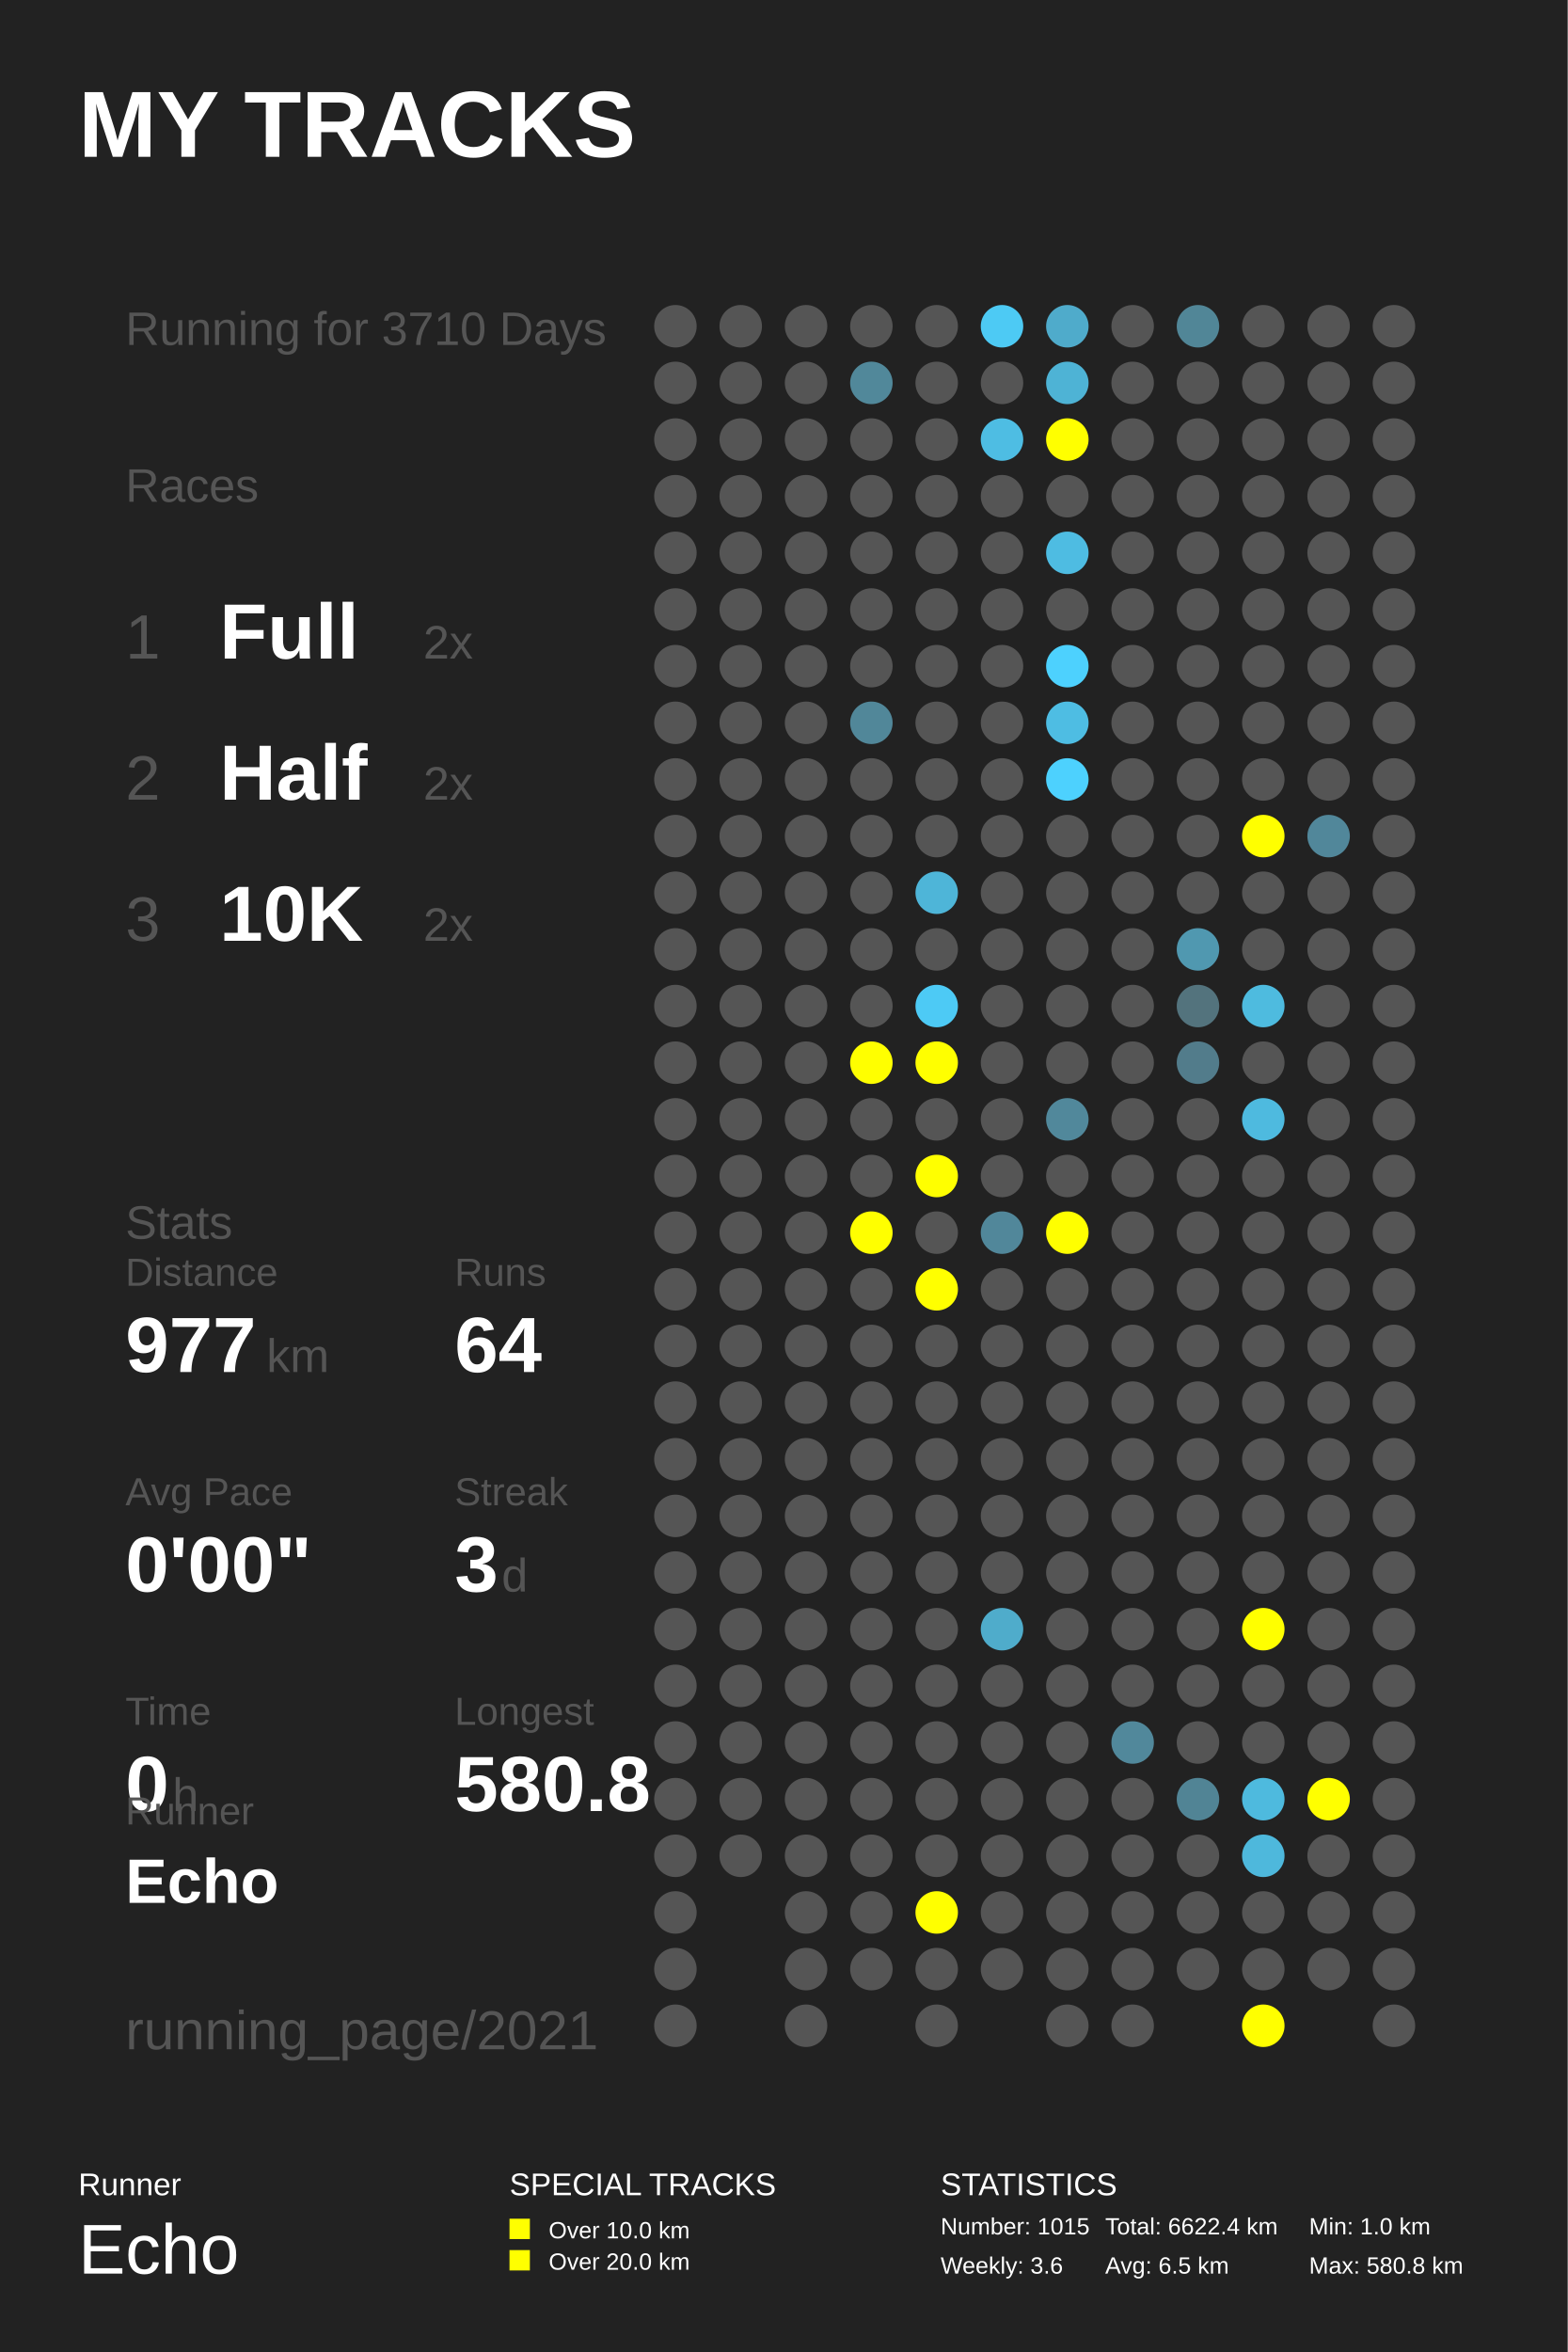
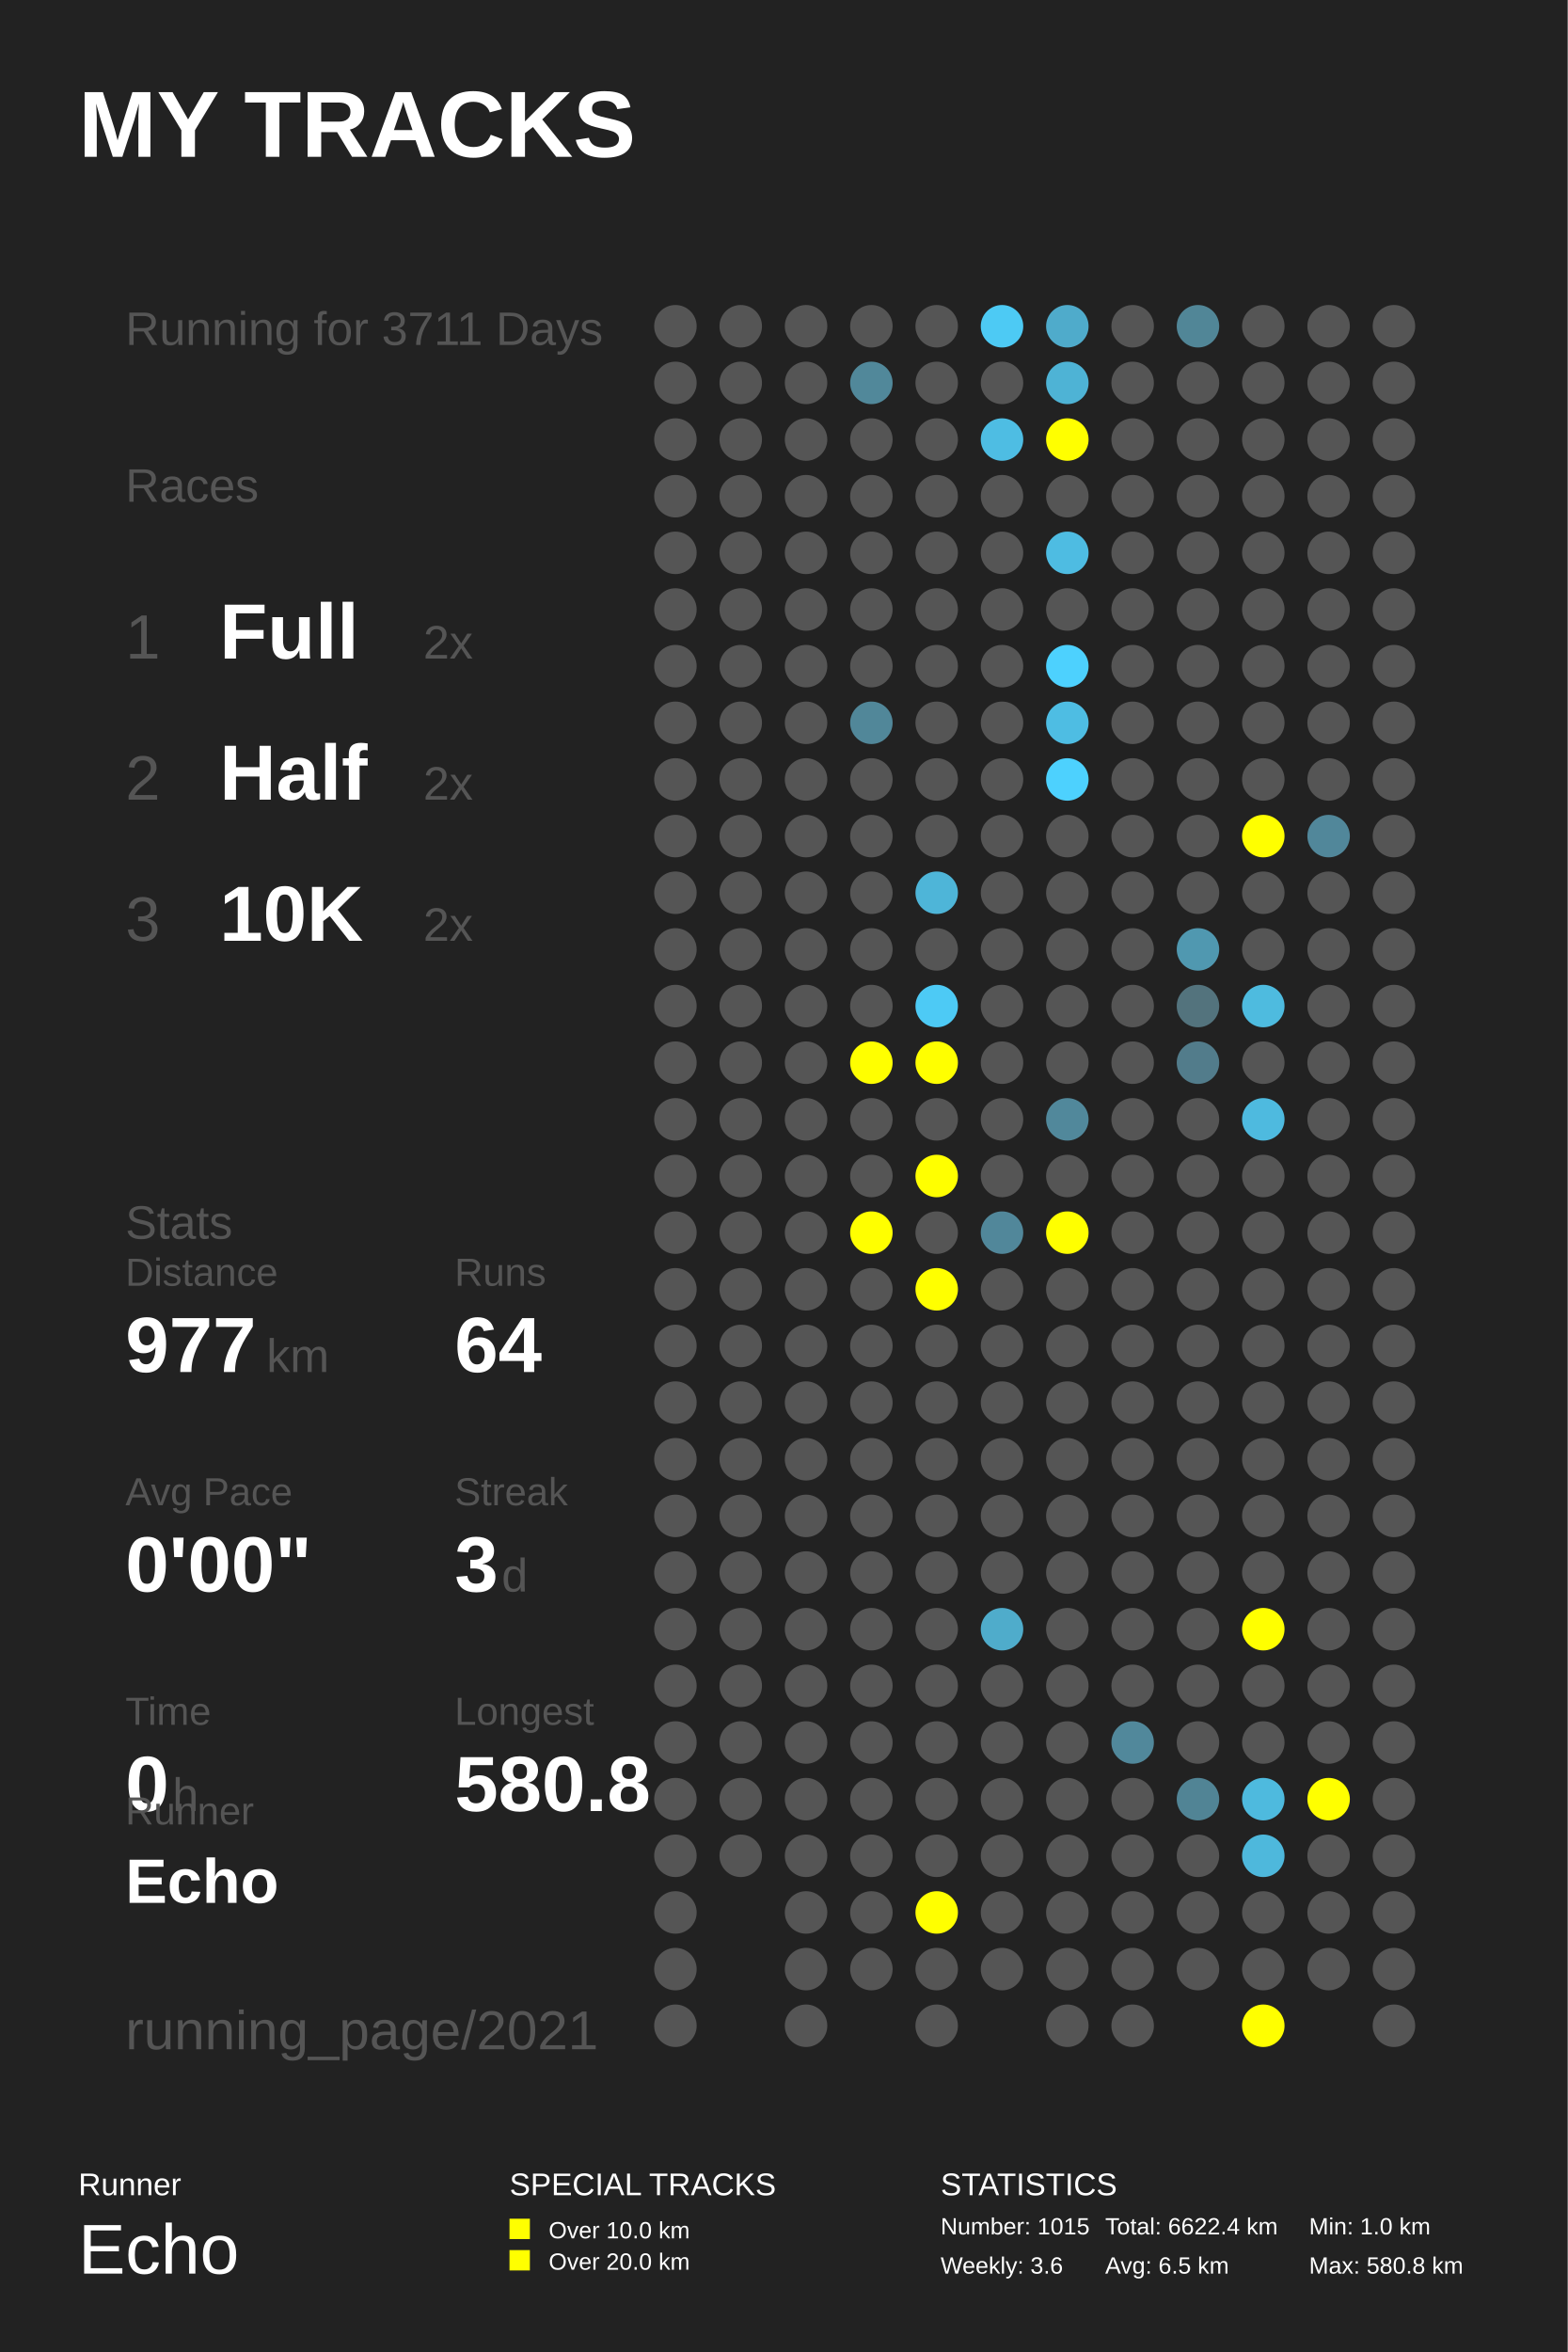
<svg xmlns="http://www.w3.org/2000/svg" baseProfile="full" height="300mm" version="1.1" viewBox="0,0,200,300" width="200mm">
  <defs />
  <rect fill="#222222" height="300" width="200" x="0" y="0" />
  <text fill="#FFFFFF" style="font-size:12px; font-family:Arial; font-weight:bold;" x="10" y="20">MY TRACKS</text>
  <text fill="#FFFFFF" style="font-size:4px; font-family:Arial" x="10" y="280">Runner</text>
  <text fill="#FFFFFF" style="font-size:9px; font-family:Arial" x="10" y="290">Echo</text>
  <text fill="#FFFFFF" style="font-size:4px; font-family:Arial" x="65" y="280">SPECIAL TRACKS</text>
  <rect fill="#FFFF00" height="2.6" width="2.6" x="65" y="283" />
  <text fill="#FFFFFF" style="font-size:3px; font-family:Arial" x="70" y="285.5">Over 10.0 km</text>
  <rect fill="#FFFF00" height="2.6" width="2.6" x="65" y="287" />
  <text fill="#FFFFFF" style="font-size:3px; font-family:Arial" x="70" y="289.5">Over 20.0 km</text>
  <text fill="#FFFFFF" style="font-size:4px; font-family:Arial" x="120" y="280">STATISTICS</text>
  <text fill="#FFFFFF" style="font-size:3px; font-family:Arial" x="120" y="285">Number: 1015</text>
  <text fill="#FFFFFF" style="font-size:3px; font-family:Arial" x="120" y="290">Weekly: 3.6</text>
  <text fill="#FFFFFF" style="font-size:3px; font-family:Arial" x="141" y="285">Total: 6622.4 km</text>
  <text fill="#FFFFFF" style="font-size:3px; font-family:Arial" x="141" y="290">Avg: 6.5 km</text>
  <text fill="#FFFFFF" style="font-size:3px; font-family:Arial" x="167" y="285">Min: 1.0 km</text>
  <text fill="#FFFFFF" style="font-size:3px; font-family:Arial" x="167" y="290">Max: 580.8 km</text>
-   <text fill="#555555" style="font-size:6px; font-family:Arial;" x="16" y="44">Running for 3710 Days</text>
+   <text fill="#555555" style="font-size:6px; font-family:Arial;" x="16" y="44">Running for 3711 Days</text>
  <text fill="#555555" style="font-size:6px; font-family:Arial;" x="16" y="64">Races</text>
  <text fill="#555555" style="font-size:8px; font-family:Arial;" x="16" y="84">1</text>
  <text fill="#FFFFFF" style="font-size:10px; font-family:Arial; font-weight:bold;" x="28" y="84">Full</text>
  <text fill="#555555" style="font-size:6px; font-family:Arial;" x="54" y="84">2x</text>
  <text fill="#555555" style="font-size:8px; font-family:Arial;" x="16" y="102">2</text>
  <text fill="#FFFFFF" style="font-size:10px; font-family:Arial; font-weight:bold;" x="28" y="102">Half</text>
  <text fill="#555555" style="font-size:6px; font-family:Arial;" x="54" y="102">2x</text>
  <text fill="#555555" style="font-size:8px; font-family:Arial;" x="16" y="120">3</text>
  <text fill="#FFFFFF" style="font-size:10px; font-family:Arial; font-weight:bold;" x="28" y="120">10K</text>
  <text fill="#555555" style="font-size:6px; font-family:Arial;" x="54" y="120">2x</text>
  <text fill="#555555" style="font-size:6px; font-family:Arial;" x="16" y="158">Stats</text>
  <text fill="#555555" style="font-size:5px; font-family:Arial;" x="16" y="164">Distance</text>
  <text fill="#FFFFFF" style="font-size:10px; font-family:Arial; font-weight:bold;" x="16" y="175">977</text>
  <text fill="#555555" style="font-size:6px; font-family:Arial;" x="34" y="175">km</text>
  <text fill="#555555" style="font-size:5px; font-family:Arial;" x="58" y="164">Runs</text>
  <text fill="#FFFFFF" style="font-size:10px; font-family:Arial; font-weight:bold;" x="58" y="175">64</text>
  <text fill="#555555" style="font-size:5px; font-family:Arial;" x="16" y="192">Avg Pace</text>
  <text fill="#FFFFFF" style="font-size:10px; font-family:Arial; font-weight:bold;" x="16" y="203">0'00"</text>
  <text fill="#555555" style="font-size:5px; font-family:Arial;" x="58" y="192">Streak</text>
  <text fill="#FFFFFF" style="font-size:10px; font-family:Arial; font-weight:bold;" x="58" y="203">3</text>
  <text fill="#555555" style="font-size:6px; font-family:Arial;" x="64" y="203">d</text>
  <text fill="#555555" style="font-size:5px; font-family:Arial;" x="16" y="220">Time</text>
  <text fill="#FFFFFF" style="font-size:10px; font-family:Arial; font-weight:bold;" x="16" y="231">0</text>
  <text fill="#555555" style="font-size:6px; font-family:Arial;" x="22" y="231">h</text>
  <text fill="#555555" style="font-size:5px; font-family:Arial;" x="58" y="220">Longest</text>
  <text fill="#FFFFFF" style="font-size:10px; font-family:Arial; font-weight:bold;" x="58" y="231">580.8</text>
  <text fill="#555555" style="font-size:5px; font-family:Arial;" x="16" y="232.71">Runner</text>
  <text fill="#FFFFFF" style="font-size:8px; font-family:Arial; font-weight:bold;" x="16" y="242.71">Echo</text>
  <text fill="#555555" style="font-size:7px; font-family:Arial;" x="16" y="261.387">running_page/2021</text>
  <circle cx="86.167" cy="41.613" fill="#555555" r="2.71" />
  <circle cx="86.167" cy="48.839" fill="#555555" r="2.71" />
  <circle cx="86.167" cy="56.065" fill="#555555" r="2.71" />
  <circle cx="86.167" cy="63.29" fill="#555555" r="2.71" />
  <circle cx="86.167" cy="70.516" fill="#555555" r="2.71" />
  <circle cx="86.167" cy="77.742" fill="#555555" r="2.71" />
  <circle cx="86.167" cy="84.968" fill="#555555" r="2.71" />
  <circle cx="86.167" cy="92.194" fill="#555555" r="2.71" />
  <circle cx="86.167" cy="99.419" fill="#555555" r="2.71" />
  <circle cx="86.167" cy="106.645" fill="#555555" r="2.71" />
  <circle cx="86.167" cy="113.871" fill="#555555" r="2.71" />
  <circle cx="86.167" cy="121.097" fill="#555555" r="2.71" />
  <circle cx="86.167" cy="128.323" fill="#555555" r="2.71" />
  <circle cx="86.167" cy="135.548" fill="#555555" r="2.71" />
  <circle cx="86.167" cy="142.774" fill="#555555" r="2.71" />
  <circle cx="86.167" cy="150.0" fill="#555555" r="2.71" />
  <circle cx="86.167" cy="157.226" fill="#555555" r="2.71" />
  <circle cx="86.167" cy="164.452" fill="#555555" r="2.71" />
  <circle cx="86.167" cy="171.677" fill="#555555" r="2.71" />
  <circle cx="86.167" cy="178.903" fill="#555555" r="2.71" />
  <circle cx="86.167" cy="186.129" fill="#555555" r="2.71" />
  <circle cx="86.167" cy="193.355" fill="#555555" r="2.71" />
  <circle cx="86.167" cy="200.581" fill="#555555" r="2.71" />
  <circle cx="86.167" cy="207.806" fill="#555555" r="2.71" />
  <circle cx="86.167" cy="215.032" fill="#555555" r="2.71" />
  <circle cx="86.167" cy="222.258" fill="#555555" r="2.71" />
  <circle cx="86.167" cy="229.484" fill="#555555" r="2.71" />
  <circle cx="86.167" cy="236.71" fill="#555555" r="2.71" />
  <circle cx="86.167" cy="243.935" fill="#555555" r="2.71" />
  <circle cx="86.167" cy="251.161" fill="#555555" r="2.71" />
  <circle cx="86.167" cy="258.387" fill="#555555" r="2.71" />
  <circle cx="94.5" cy="41.613" fill="#555555" r="2.71" />
  <circle cx="94.5" cy="48.839" fill="#555555" r="2.71" />
  <circle cx="94.5" cy="56.065" fill="#555555" r="2.71" />
  <circle cx="94.5" cy="63.29" fill="#555555" r="2.71" />
  <circle cx="94.5" cy="70.516" fill="#555555" r="2.71" />
  <circle cx="94.5" cy="77.742" fill="#555555" r="2.71" />
  <circle cx="94.5" cy="84.968" fill="#555555" r="2.71" />
  <circle cx="94.5" cy="92.194" fill="#555555" r="2.71" />
  <circle cx="94.5" cy="99.419" fill="#555555" r="2.71" />
  <circle cx="94.5" cy="106.645" fill="#555555" r="2.71" />
  <circle cx="94.5" cy="113.871" fill="#555555" r="2.71" />
  <circle cx="94.5" cy="121.097" fill="#555555" r="2.71" />
  <circle cx="94.5" cy="128.323" fill="#555555" r="2.71" />
  <circle cx="94.5" cy="135.548" fill="#555555" r="2.71" />
  <circle cx="94.5" cy="142.774" fill="#555555" r="2.71" />
  <circle cx="94.5" cy="150.0" fill="#555555" r="2.71" />
  <circle cx="94.5" cy="157.226" fill="#555555" r="2.71" />
  <circle cx="94.5" cy="164.452" fill="#555555" r="2.71" />
  <circle cx="94.5" cy="171.677" fill="#555555" r="2.71" />
  <circle cx="94.5" cy="178.903" fill="#555555" r="2.71" />
  <circle cx="94.5" cy="186.129" fill="#555555" r="2.71" />
  <circle cx="94.5" cy="193.355" fill="#555555" r="2.71" />
  <circle cx="94.5" cy="200.581" fill="#555555" r="2.71" />
  <circle cx="94.5" cy="207.806" fill="#555555" r="2.71" />
  <circle cx="94.5" cy="215.032" fill="#555555" r="2.71" />
  <circle cx="94.5" cy="222.258" fill="#555555" r="2.71" />
  <circle cx="94.5" cy="229.484" fill="#555555" r="2.71" />
  <circle cx="94.5" cy="236.71" fill="#555555" r="2.71" />
  <circle cx="102.833" cy="41.613" fill="#555555" r="2.71" />
  <circle cx="102.833" cy="48.839" fill="#555555" r="2.71" />
  <circle cx="102.833" cy="56.065" fill="#555555" r="2.71" />
  <circle cx="102.833" cy="63.29" fill="#555555" r="2.71" />
  <circle cx="102.833" cy="70.516" fill="#555555" r="2.71" />
  <circle cx="102.833" cy="77.742" fill="#555555" r="2.71" />
  <circle cx="102.833" cy="84.968" fill="#555555" r="2.71" />
  <circle cx="102.833" cy="92.194" fill="#555555" r="2.71" />
  <circle cx="102.833" cy="99.419" fill="#555555" r="2.71" />
  <circle cx="102.833" cy="106.645" fill="#555555" r="2.71" />
  <circle cx="102.833" cy="113.871" fill="#555555" r="2.71" />
  <circle cx="102.833" cy="121.097" fill="#555555" r="2.71" />
  <circle cx="102.833" cy="128.323" fill="#555555" r="2.71" />
  <circle cx="102.833" cy="135.548" fill="#555555" r="2.71" />
  <circle cx="102.833" cy="142.774" fill="#555555" r="2.71" />
  <circle cx="102.833" cy="150.0" fill="#555555" r="2.71" />
  <circle cx="102.833" cy="157.226" fill="#555555" r="2.71" />
  <circle cx="102.833" cy="164.452" fill="#555555" r="2.71" />
  <circle cx="102.833" cy="171.677" fill="#555555" r="2.71" />
  <circle cx="102.833" cy="178.903" fill="#555555" r="2.71" />
  <circle cx="102.833" cy="186.129" fill="#555555" r="2.71" />
  <circle cx="102.833" cy="193.355" fill="#555555" r="2.71" />
  <circle cx="102.833" cy="200.581" fill="#555555" r="2.71" />
  <circle cx="102.833" cy="207.806" fill="#555555" r="2.71" />
  <circle cx="102.833" cy="215.032" fill="#555555" r="2.71" />
  <circle cx="102.833" cy="222.258" fill="#555555" r="2.71" />
  <circle cx="102.833" cy="229.484" fill="#555555" r="2.71" />
  <circle cx="102.833" cy="236.71" fill="#555555" r="2.71" />
  <circle cx="102.833" cy="243.935" fill="#555555" r="2.71" />
  <circle cx="102.833" cy="251.161" fill="#555555" r="2.71" />
  <circle cx="102.833" cy="258.387" fill="#555555" r="2.71" />
  <circle cx="111.167" cy="41.613" fill="#555555" r="2.71" />
  <circle cx="111.167" cy="48.839" fill="#51889a" r="2.71" />
  <circle cx="111.167" cy="56.065" fill="#555555" r="2.71" />
  <circle cx="111.167" cy="63.29" fill="#555555" r="2.71" />
  <circle cx="111.167" cy="70.516" fill="#555555" r="2.71" />
  <circle cx="111.167" cy="77.742" fill="#555555" r="2.71" />
  <circle cx="111.167" cy="84.968" fill="#555555" r="2.71" />
  <circle cx="111.167" cy="92.194" fill="#518799" r="2.71" />
  <circle cx="111.167" cy="99.419" fill="#555555" r="2.71" />
  <circle cx="111.167" cy="106.645" fill="#555555" r="2.71" />
  <circle cx="111.167" cy="113.871" fill="#555555" r="2.71" />
  <circle cx="111.167" cy="121.097" fill="#555555" r="2.71" />
  <circle cx="111.167" cy="128.323" fill="#555555" r="2.71" />
  <circle cx="111.167" cy="135.548" fill="#FFFF00" r="2.71" />
  <circle cx="111.167" cy="142.774" fill="#555555" r="2.71" />
  <circle cx="111.167" cy="150.0" fill="#555555" r="2.71" />
  <circle cx="111.167" cy="157.226" fill="#FFFF00" r="2.71" />
  <circle cx="111.167" cy="164.452" fill="#555555" r="2.71" />
  <circle cx="111.167" cy="171.677" fill="#555555" r="2.71" />
  <circle cx="111.167" cy="178.903" fill="#555555" r="2.71" />
  <circle cx="111.167" cy="186.129" fill="#555555" r="2.71" />
  <circle cx="111.167" cy="193.355" fill="#555555" r="2.71" />
  <circle cx="111.167" cy="200.581" fill="#555555" r="2.71" />
  <circle cx="111.167" cy="207.806" fill="#555555" r="2.71" />
  <circle cx="111.167" cy="215.032" fill="#555555" r="2.71" />
  <circle cx="111.167" cy="222.258" fill="#555555" r="2.71" />
  <circle cx="111.167" cy="229.484" fill="#555555" r="2.71" />
  <circle cx="111.167" cy="236.71" fill="#555555" r="2.71" />
  <circle cx="111.167" cy="243.935" fill="#555555" r="2.71" />
  <circle cx="111.167" cy="251.161" fill="#555555" r="2.71" />
  <circle cx="119.5" cy="41.613" fill="#555555" r="2.71" />
  <circle cx="119.5" cy="48.839" fill="#555555" r="2.71" />
  <circle cx="119.5" cy="56.065" fill="#555555" r="2.71" />
  <circle cx="119.5" cy="63.29" fill="#555555" r="2.71" />
  <circle cx="119.5" cy="70.516" fill="#555555" r="2.71" />
  <circle cx="119.5" cy="77.742" fill="#555555" r="2.71" />
  <circle cx="119.5" cy="84.968" fill="#555555" r="2.71" />
  <circle cx="119.5" cy="92.194" fill="#555555" r="2.71" />
  <circle cx="119.5" cy="99.419" fill="#555555" r="2.71" />
  <circle cx="119.5" cy="106.645" fill="#555555" r="2.71" />
  <circle cx="119.5" cy="113.871" fill="#4eb5d8" r="2.71" />
  <circle cx="119.5" cy="121.097" fill="#555555" r="2.71" />
  <circle cx="119.5" cy="128.323" fill="#4dcaf5" r="2.71" />
  <circle cx="119.5" cy="135.548" fill="#FFFF00" r="2.71" />
  <circle cx="119.5" cy="142.774" fill="#555555" r="2.71" />
  <circle cx="119.5" cy="150.0" fill="#FFFF00" r="2.71" />
  <circle cx="119.5" cy="157.226" fill="#555555" r="2.71" />
  <circle cx="119.5" cy="164.452" fill="#FFFF00" r="2.71" />
  <circle cx="119.5" cy="171.677" fill="#555555" r="2.71" />
  <circle cx="119.5" cy="178.903" fill="#555555" r="2.71" />
  <circle cx="119.5" cy="186.129" fill="#555555" r="2.71" />
  <circle cx="119.5" cy="193.355" fill="#555555" r="2.71" />
  <circle cx="119.5" cy="200.581" fill="#555555" r="2.71" />
  <circle cx="119.5" cy="207.806" fill="#555555" r="2.71" />
  <circle cx="119.5" cy="215.032" fill="#555555" r="2.71" />
  <circle cx="119.5" cy="222.258" fill="#555555" r="2.71" />
  <circle cx="119.5" cy="229.484" fill="#555555" r="2.71" />
  <circle cx="119.5" cy="236.71" fill="#555555" r="2.71" />
  <circle cx="119.5" cy="243.935" fill="#FFFF00" r="2.71" />
  <circle cx="119.5" cy="251.161" fill="#555555" r="2.71" />
  <circle cx="119.5" cy="258.387" fill="#555555" r="2.71" />
  <circle cx="127.833" cy="41.613" fill="#4dcaf4" r="2.71" />
  <circle cx="127.833" cy="48.839" fill="#555555" r="2.71" />
  <circle cx="127.833" cy="56.065" fill="#4ebde3" r="2.71" />
  <circle cx="127.833" cy="63.29" fill="#555555" r="2.71" />
  <circle cx="127.833" cy="70.516" fill="#555555" r="2.71" />
  <circle cx="127.833" cy="77.742" fill="#555555" r="2.71" />
  <circle cx="127.833" cy="84.968" fill="#555555" r="2.71" />
  <circle cx="127.833" cy="92.194" fill="#555555" r="2.71" />
  <circle cx="127.833" cy="99.419" fill="#555555" r="2.71" />
  <circle cx="127.833" cy="106.645" fill="#555555" r="2.71" />
  <circle cx="127.833" cy="113.871" fill="#555555" r="2.71" />
  <circle cx="127.833" cy="121.097" fill="#555555" r="2.71" />
  <circle cx="127.833" cy="128.323" fill="#555555" r="2.71" />
  <circle cx="127.833" cy="135.548" fill="#555555" r="2.71" />
  <circle cx="127.833" cy="142.774" fill="#555555" r="2.71" />
  <circle cx="127.833" cy="150.0" fill="#555555" r="2.71" />
  <circle cx="127.833" cy="157.226" fill="#51879a" r="2.71" />
  <circle cx="127.833" cy="164.452" fill="#555555" r="2.71" />
  <circle cx="127.833" cy="171.677" fill="#555555" r="2.71" />
  <circle cx="127.833" cy="178.903" fill="#555555" r="2.71" />
  <circle cx="127.833" cy="186.129" fill="#555555" r="2.71" />
  <circle cx="127.833" cy="193.355" fill="#555555" r="2.71" />
  <circle cx="127.833" cy="200.581" fill="#555555" r="2.71" />
  <circle cx="127.833" cy="207.806" fill="#4faccb" r="2.71" />
  <circle cx="127.833" cy="215.032" fill="#555555" r="2.71" />
  <circle cx="127.833" cy="222.258" fill="#555555" r="2.71" />
  <circle cx="127.833" cy="229.484" fill="#555555" r="2.71" />
  <circle cx="127.833" cy="236.71" fill="#555555" r="2.71" />
  <circle cx="127.833" cy="243.935" fill="#555555" r="2.71" />
  <circle cx="127.833" cy="251.161" fill="#555555" r="2.71" />
  <circle cx="136.167" cy="41.613" fill="#4fabcb" r="2.71" />
  <circle cx="136.167" cy="48.839" fill="#4eb3d5" r="2.71" />
  <circle cx="136.167" cy="56.065" fill="#FFFF00" r="2.71" />
  <circle cx="136.167" cy="63.29" fill="#555555" r="2.71" />
  <circle cx="136.167" cy="70.516" fill="#4ebce2" r="2.71" />
  <circle cx="136.167" cy="77.742" fill="#555555" r="2.71" />
  <circle cx="136.167" cy="84.968" fill="#4dd1fe" r="2.71" />
  <circle cx="136.167" cy="92.194" fill="#4ebde3" r="2.71" />
  <circle cx="136.167" cy="99.419" fill="#4dd1fe" r="2.71" />
  <circle cx="136.167" cy="106.645" fill="#555555" r="2.71" />
  <circle cx="136.167" cy="113.871" fill="#555555" r="2.71" />
  <circle cx="136.167" cy="121.097" fill="#555555" r="2.71" />
  <circle cx="136.167" cy="128.323" fill="#555555" r="2.71" />
  <circle cx="136.167" cy="135.548" fill="#555555" r="2.71" />
  <circle cx="136.167" cy="142.774" fill="#51889b" r="2.71" />
  <circle cx="136.167" cy="150.0" fill="#555555" r="2.71" />
  <circle cx="136.167" cy="157.226" fill="#FFFF00" r="2.71" />
  <circle cx="136.167" cy="164.452" fill="#555555" r="2.71" />
  <circle cx="136.167" cy="171.677" fill="#555555" r="2.71" />
  <circle cx="136.167" cy="178.903" fill="#555555" r="2.71" />
  <circle cx="136.167" cy="186.129" fill="#555555" r="2.71" />
  <circle cx="136.167" cy="193.355" fill="#555555" r="2.71" />
  <circle cx="136.167" cy="200.581" fill="#555555" r="2.71" />
  <circle cx="136.167" cy="207.806" fill="#555555" r="2.71" />
  <circle cx="136.167" cy="215.032" fill="#555555" r="2.71" />
  <circle cx="136.167" cy="222.258" fill="#555555" r="2.71" />
  <circle cx="136.167" cy="229.484" fill="#555555" r="2.71" />
  <circle cx="136.167" cy="236.71" fill="#555555" r="2.71" />
  <circle cx="136.167" cy="243.935" fill="#555555" r="2.71" />
  <circle cx="136.167" cy="251.161" fill="#555555" r="2.71" />
  <circle cx="136.167" cy="258.387" fill="#555555" r="2.71" />
  <circle cx="144.5" cy="41.613" fill="#555555" r="2.71" />
  <circle cx="144.5" cy="48.839" fill="#555555" r="2.71" />
  <circle cx="144.5" cy="56.065" fill="#555555" r="2.71" />
  <circle cx="144.5" cy="63.29" fill="#555555" r="2.71" />
  <circle cx="144.5" cy="70.516" fill="#555555" r="2.71" />
  <circle cx="144.5" cy="77.742" fill="#555555" r="2.71" />
  <circle cx="144.5" cy="84.968" fill="#555555" r="2.71" />
  <circle cx="144.5" cy="92.194" fill="#555555" r="2.71" />
  <circle cx="144.5" cy="99.419" fill="#555555" r="2.71" />
  <circle cx="144.5" cy="106.645" fill="#555555" r="2.71" />
  <circle cx="144.5" cy="113.871" fill="#555555" r="2.71" />
  <circle cx="144.5" cy="121.097" fill="#555555" r="2.71" />
  <circle cx="144.5" cy="128.323" fill="#555555" r="2.71" />
  <circle cx="144.5" cy="135.548" fill="#555555" r="2.71" />
  <circle cx="144.5" cy="142.774" fill="#555555" r="2.71" />
  <circle cx="144.5" cy="150.0" fill="#555555" r="2.71" />
  <circle cx="144.5" cy="157.226" fill="#555555" r="2.71" />
  <circle cx="144.5" cy="164.452" fill="#555555" r="2.71" />
  <circle cx="144.5" cy="171.677" fill="#555555" r="2.71" />
  <circle cx="144.5" cy="178.903" fill="#555555" r="2.71" />
  <circle cx="144.5" cy="186.129" fill="#555555" r="2.71" />
  <circle cx="144.5" cy="193.355" fill="#555555" r="2.71" />
  <circle cx="144.5" cy="200.581" fill="#555555" r="2.71" />
  <circle cx="144.5" cy="207.806" fill="#555555" r="2.71" />
  <circle cx="144.5" cy="215.032" fill="#555555" r="2.71" />
  <circle cx="144.5" cy="222.258" fill="#51889b" r="2.71" />
  <circle cx="144.5" cy="229.484" fill="#555555" r="2.71" />
  <circle cx="144.5" cy="236.71" fill="#555555" r="2.71" />
  <circle cx="144.5" cy="243.935" fill="#555555" r="2.71" />
  <circle cx="144.5" cy="251.161" fill="#555555" r="2.71" />
  <circle cx="144.5" cy="258.387" fill="#555555" r="2.71" />
  <circle cx="152.833" cy="41.613" fill="#518697" r="2.71" />
  <circle cx="152.833" cy="48.839" fill="#555555" r="2.71" />
  <circle cx="152.833" cy="56.065" fill="#555555" r="2.71" />
  <circle cx="152.833" cy="63.29" fill="#555555" r="2.71" />
  <circle cx="152.833" cy="70.516" fill="#555555" r="2.71" />
  <circle cx="152.833" cy="77.742" fill="#555555" r="2.71" />
  <circle cx="152.833" cy="84.968" fill="#555555" r="2.71" />
  <circle cx="152.833" cy="92.194" fill="#555555" r="2.71" />
  <circle cx="152.833" cy="99.419" fill="#555555" r="2.71" />
  <circle cx="152.833" cy="106.645" fill="#555555" r="2.71" />
  <circle cx="152.833" cy="113.871" fill="#555555" r="2.71" />
  <circle cx="152.833" cy="121.097" fill="#5098b0" r="2.71" />
  <circle cx="152.833" cy="128.323" fill="#53737d" r="2.71" />
  <circle cx="152.833" cy="135.548" fill="#527c8b" r="2.71" />
  <circle cx="152.833" cy="142.774" fill="#555555" r="2.71" />
  <circle cx="152.833" cy="150.0" fill="#555555" r="2.71" />
  <circle cx="152.833" cy="157.226" fill="#555555" r="2.71" />
  <circle cx="152.833" cy="164.452" fill="#555555" r="2.71" />
  <circle cx="152.833" cy="171.677" fill="#555555" r="2.71" />
  <circle cx="152.833" cy="178.903" fill="#555555" r="2.71" />
  <circle cx="152.833" cy="186.129" fill="#555555" r="2.71" />
  <circle cx="152.833" cy="193.355" fill="#555555" r="2.71" />
  <circle cx="152.833" cy="200.581" fill="#555555" r="2.71" />
  <circle cx="152.833" cy="207.806" fill="#555555" r="2.71" />
  <circle cx="152.833" cy="215.032" fill="#555555" r="2.71" />
  <circle cx="152.833" cy="222.258" fill="#555555" r="2.71" />
  <circle cx="152.833" cy="229.484" fill="#518495" r="2.71" />
  <circle cx="152.833" cy="236.71" fill="#555555" r="2.71" />
  <circle cx="152.833" cy="243.935" fill="#555555" r="2.71" />
  <circle cx="152.833" cy="251.161" fill="#555555" r="2.71" />
  <circle cx="161.167" cy="41.613" fill="#555555" r="2.71" />
  <circle cx="161.167" cy="48.839" fill="#555555" r="2.71" />
  <circle cx="161.167" cy="56.065" fill="#555555" r="2.71" />
  <circle cx="161.167" cy="63.29" fill="#555555" r="2.71" />
  <circle cx="161.167" cy="70.516" fill="#555555" r="2.71" />
  <circle cx="161.167" cy="77.742" fill="#555555" r="2.71" />
  <circle cx="161.167" cy="84.968" fill="#555555" r="2.71" />
  <circle cx="161.167" cy="92.194" fill="#555555" r="2.71" />
  <circle cx="161.167" cy="99.419" fill="#555555" r="2.71" />
  <circle cx="161.167" cy="106.645" fill="#FFFF00" r="2.71" />
  <circle cx="161.167" cy="113.871" fill="#555555" r="2.71" />
  <circle cx="161.167" cy="121.097" fill="#555555" r="2.71" />
  <circle cx="161.167" cy="128.323" fill="#4ebbdf" r="2.71" />
  <circle cx="161.167" cy="135.548" fill="#555555" r="2.71" />
  <circle cx="161.167" cy="142.774" fill="#4ebadf" r="2.71" />
  <circle cx="161.167" cy="150.0" fill="#555555" r="2.71" />
  <circle cx="161.167" cy="157.226" fill="#555555" r="2.71" />
  <circle cx="161.167" cy="164.452" fill="#555555" r="2.71" />
  <circle cx="161.167" cy="171.677" fill="#555555" r="2.71" />
  <circle cx="161.167" cy="178.903" fill="#555555" r="2.71" />
  <circle cx="161.167" cy="186.129" fill="#555555" r="2.71" />
  <circle cx="161.167" cy="193.355" fill="#555555" r="2.71" />
  <circle cx="161.167" cy="200.581" fill="#555555" r="2.71" />
  <circle cx="161.167" cy="207.806" fill="#FFFF00" r="2.71" />
  <circle cx="161.167" cy="215.032" fill="#555555" r="2.71" />
  <circle cx="161.167" cy="222.258" fill="#555555" r="2.71" />
  <circle cx="161.167" cy="229.484" fill="#4ebade" r="2.71" />
  <circle cx="161.167" cy="236.71" fill="#4eb8dc" r="2.71" />
  <circle cx="161.167" cy="243.935" fill="#555555" r="2.71" />
  <circle cx="161.167" cy="251.161" fill="#555555" r="2.71" />
  <circle cx="161.167" cy="258.387" fill="#FFFF00" r="2.71" />
  <circle cx="169.5" cy="41.613" fill="#555555" r="2.71" />
  <circle cx="169.5" cy="48.839" fill="#555555" r="2.71" />
  <circle cx="169.5" cy="56.065" fill="#555555" r="2.71" />
  <circle cx="169.5" cy="63.29" fill="#555555" r="2.71" />
  <circle cx="169.5" cy="70.516" fill="#555555" r="2.71" />
  <circle cx="169.5" cy="77.742" fill="#555555" r="2.71" />
  <circle cx="169.5" cy="84.968" fill="#555555" r="2.71" />
  <circle cx="169.5" cy="92.194" fill="#555555" r="2.71" />
  <circle cx="169.5" cy="99.419" fill="#555555" r="2.71" />
  <circle cx="169.5" cy="106.645" fill="#51879a" r="2.71" />
  <circle cx="169.5" cy="113.871" fill="#555555" r="2.71" />
  <circle cx="169.5" cy="121.097" fill="#555555" r="2.71" />
  <circle cx="169.5" cy="128.323" fill="#555555" r="2.71" />
  <circle cx="169.5" cy="135.548" fill="#555555" r="2.71" />
  <circle cx="169.5" cy="142.774" fill="#555555" r="2.71" />
  <circle cx="169.5" cy="150.0" fill="#555555" r="2.71" />
  <circle cx="169.5" cy="157.226" fill="#555555" r="2.71" />
  <circle cx="169.5" cy="164.452" fill="#555555" r="2.71" />
  <circle cx="169.5" cy="171.677" fill="#555555" r="2.71" />
  <circle cx="169.5" cy="178.903" fill="#555555" r="2.71" />
  <circle cx="169.5" cy="186.129" fill="#555555" r="2.71" />
  <circle cx="169.5" cy="193.355" fill="#555555" r="2.71" />
  <circle cx="169.5" cy="200.581" fill="#555555" r="2.71" />
  <circle cx="169.5" cy="207.806" fill="#555555" r="2.71" />
  <circle cx="169.5" cy="215.032" fill="#555555" r="2.71" />
  <circle cx="169.5" cy="222.258" fill="#555555" r="2.71" />
  <circle cx="169.5" cy="229.484" fill="#FFFF00" r="2.71" />
  <circle cx="169.5" cy="236.71" fill="#555555" r="2.71" />
  <circle cx="169.5" cy="243.935" fill="#555555" r="2.71" />
  <circle cx="169.5" cy="251.161" fill="#555555" r="2.71" />
  <circle cx="177.833" cy="41.613" fill="#555555" r="2.71" />
  <circle cx="177.833" cy="48.839" fill="#555555" r="2.71" />
  <circle cx="177.833" cy="56.065" fill="#555555" r="2.71" />
  <circle cx="177.833" cy="63.29" fill="#555555" r="2.71" />
  <circle cx="177.833" cy="70.516" fill="#555555" r="2.71" />
  <circle cx="177.833" cy="77.742" fill="#555555" r="2.71" />
  <circle cx="177.833" cy="84.968" fill="#555555" r="2.71" />
  <circle cx="177.833" cy="92.194" fill="#555555" r="2.71" />
  <circle cx="177.833" cy="99.419" fill="#555555" r="2.71" />
  <circle cx="177.833" cy="106.645" fill="#555555" r="2.71" />
  <circle cx="177.833" cy="113.871" fill="#555555" r="2.71" />
  <circle cx="177.833" cy="121.097" fill="#555555" r="2.71" />
  <circle cx="177.833" cy="128.323" fill="#555555" r="2.71" />
  <circle cx="177.833" cy="135.548" fill="#555555" r="2.71" />
  <circle cx="177.833" cy="142.774" fill="#555555" r="2.71" />
  <circle cx="177.833" cy="150.0" fill="#555555" r="2.71" />
  <circle cx="177.833" cy="157.226" fill="#555555" r="2.71" />
  <circle cx="177.833" cy="164.452" fill="#555555" r="2.71" />
  <circle cx="177.833" cy="171.677" fill="#555555" r="2.71" />
  <circle cx="177.833" cy="178.903" fill="#555555" r="2.71" />
  <circle cx="177.833" cy="186.129" fill="#555555" r="2.71" />
  <circle cx="177.833" cy="193.355" fill="#555555" r="2.71" />
  <circle cx="177.833" cy="200.581" fill="#555555" r="2.71" />
  <circle cx="177.833" cy="207.806" fill="#555555" r="2.71" />
  <circle cx="177.833" cy="215.032" fill="#555555" r="2.71" />
  <circle cx="177.833" cy="222.258" fill="#555555" r="2.71" />
  <circle cx="177.833" cy="229.484" fill="#555555" r="2.71" />
  <circle cx="177.833" cy="236.71" fill="#555555" r="2.71" />
  <circle cx="177.833" cy="243.935" fill="#555555" r="2.71" />
  <circle cx="177.833" cy="251.161" fill="#555555" r="2.71" />
  <circle cx="177.833" cy="258.387" fill="#555555" r="2.71" />
</svg>
